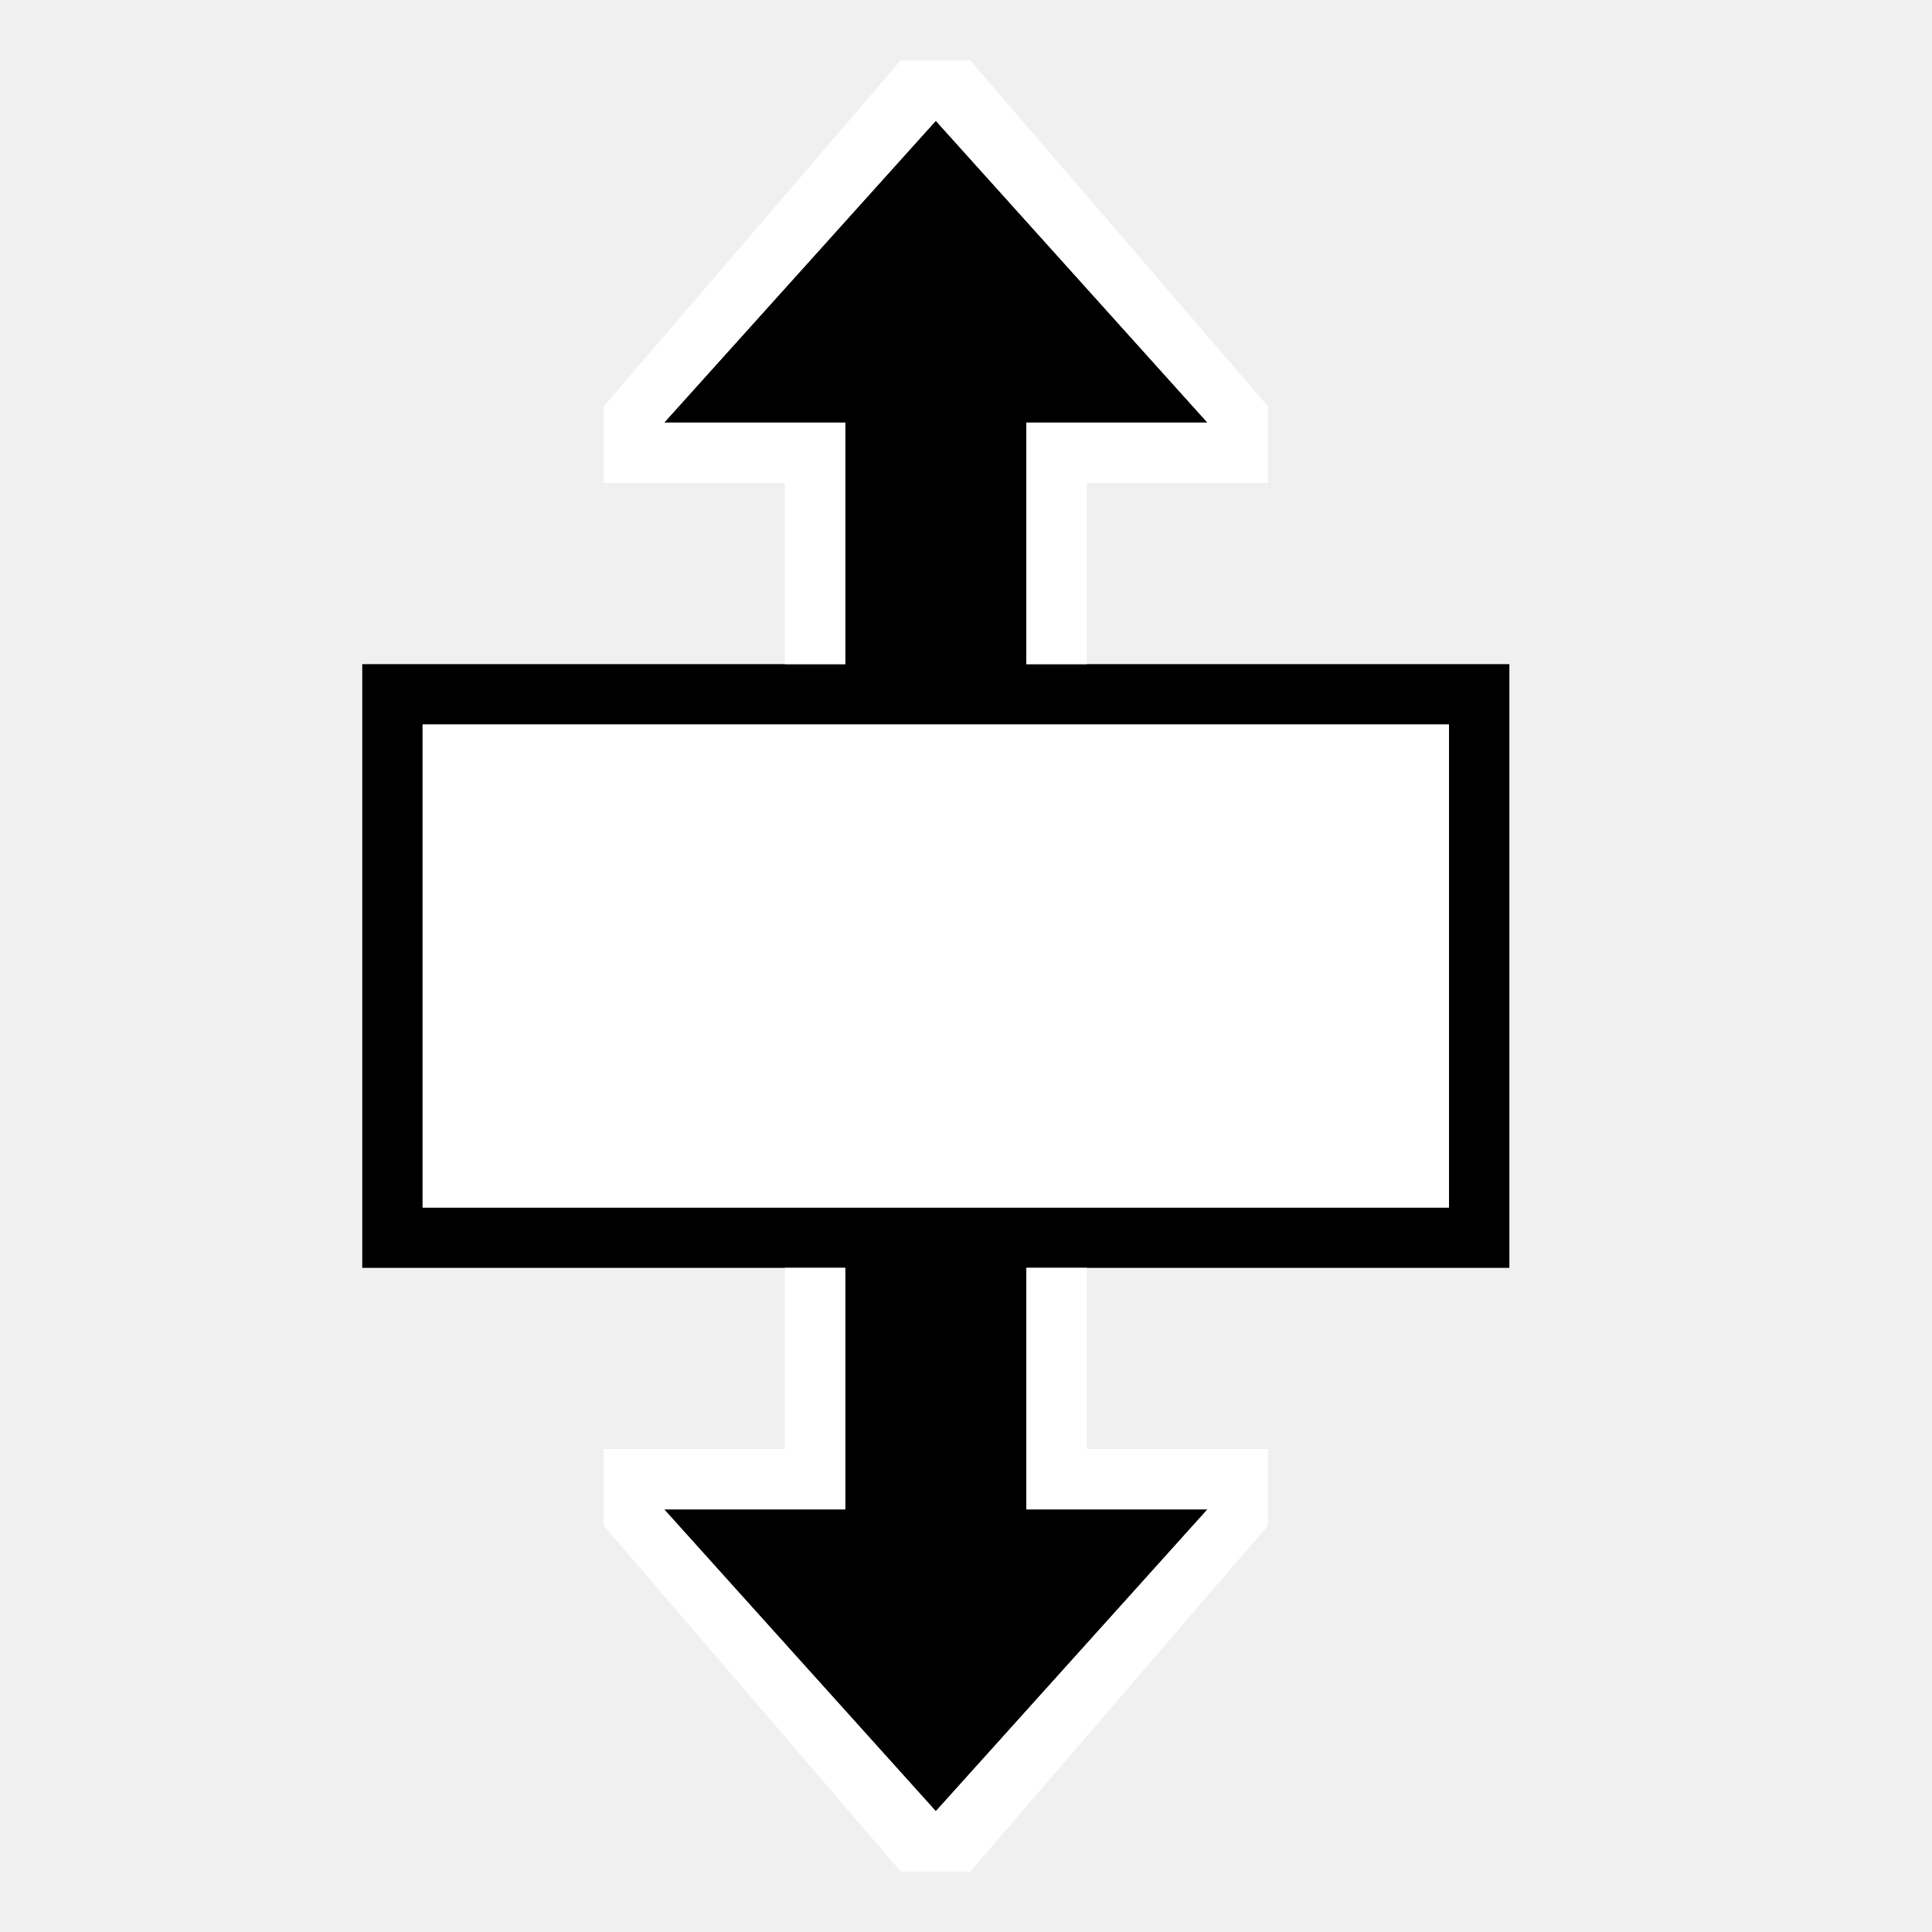
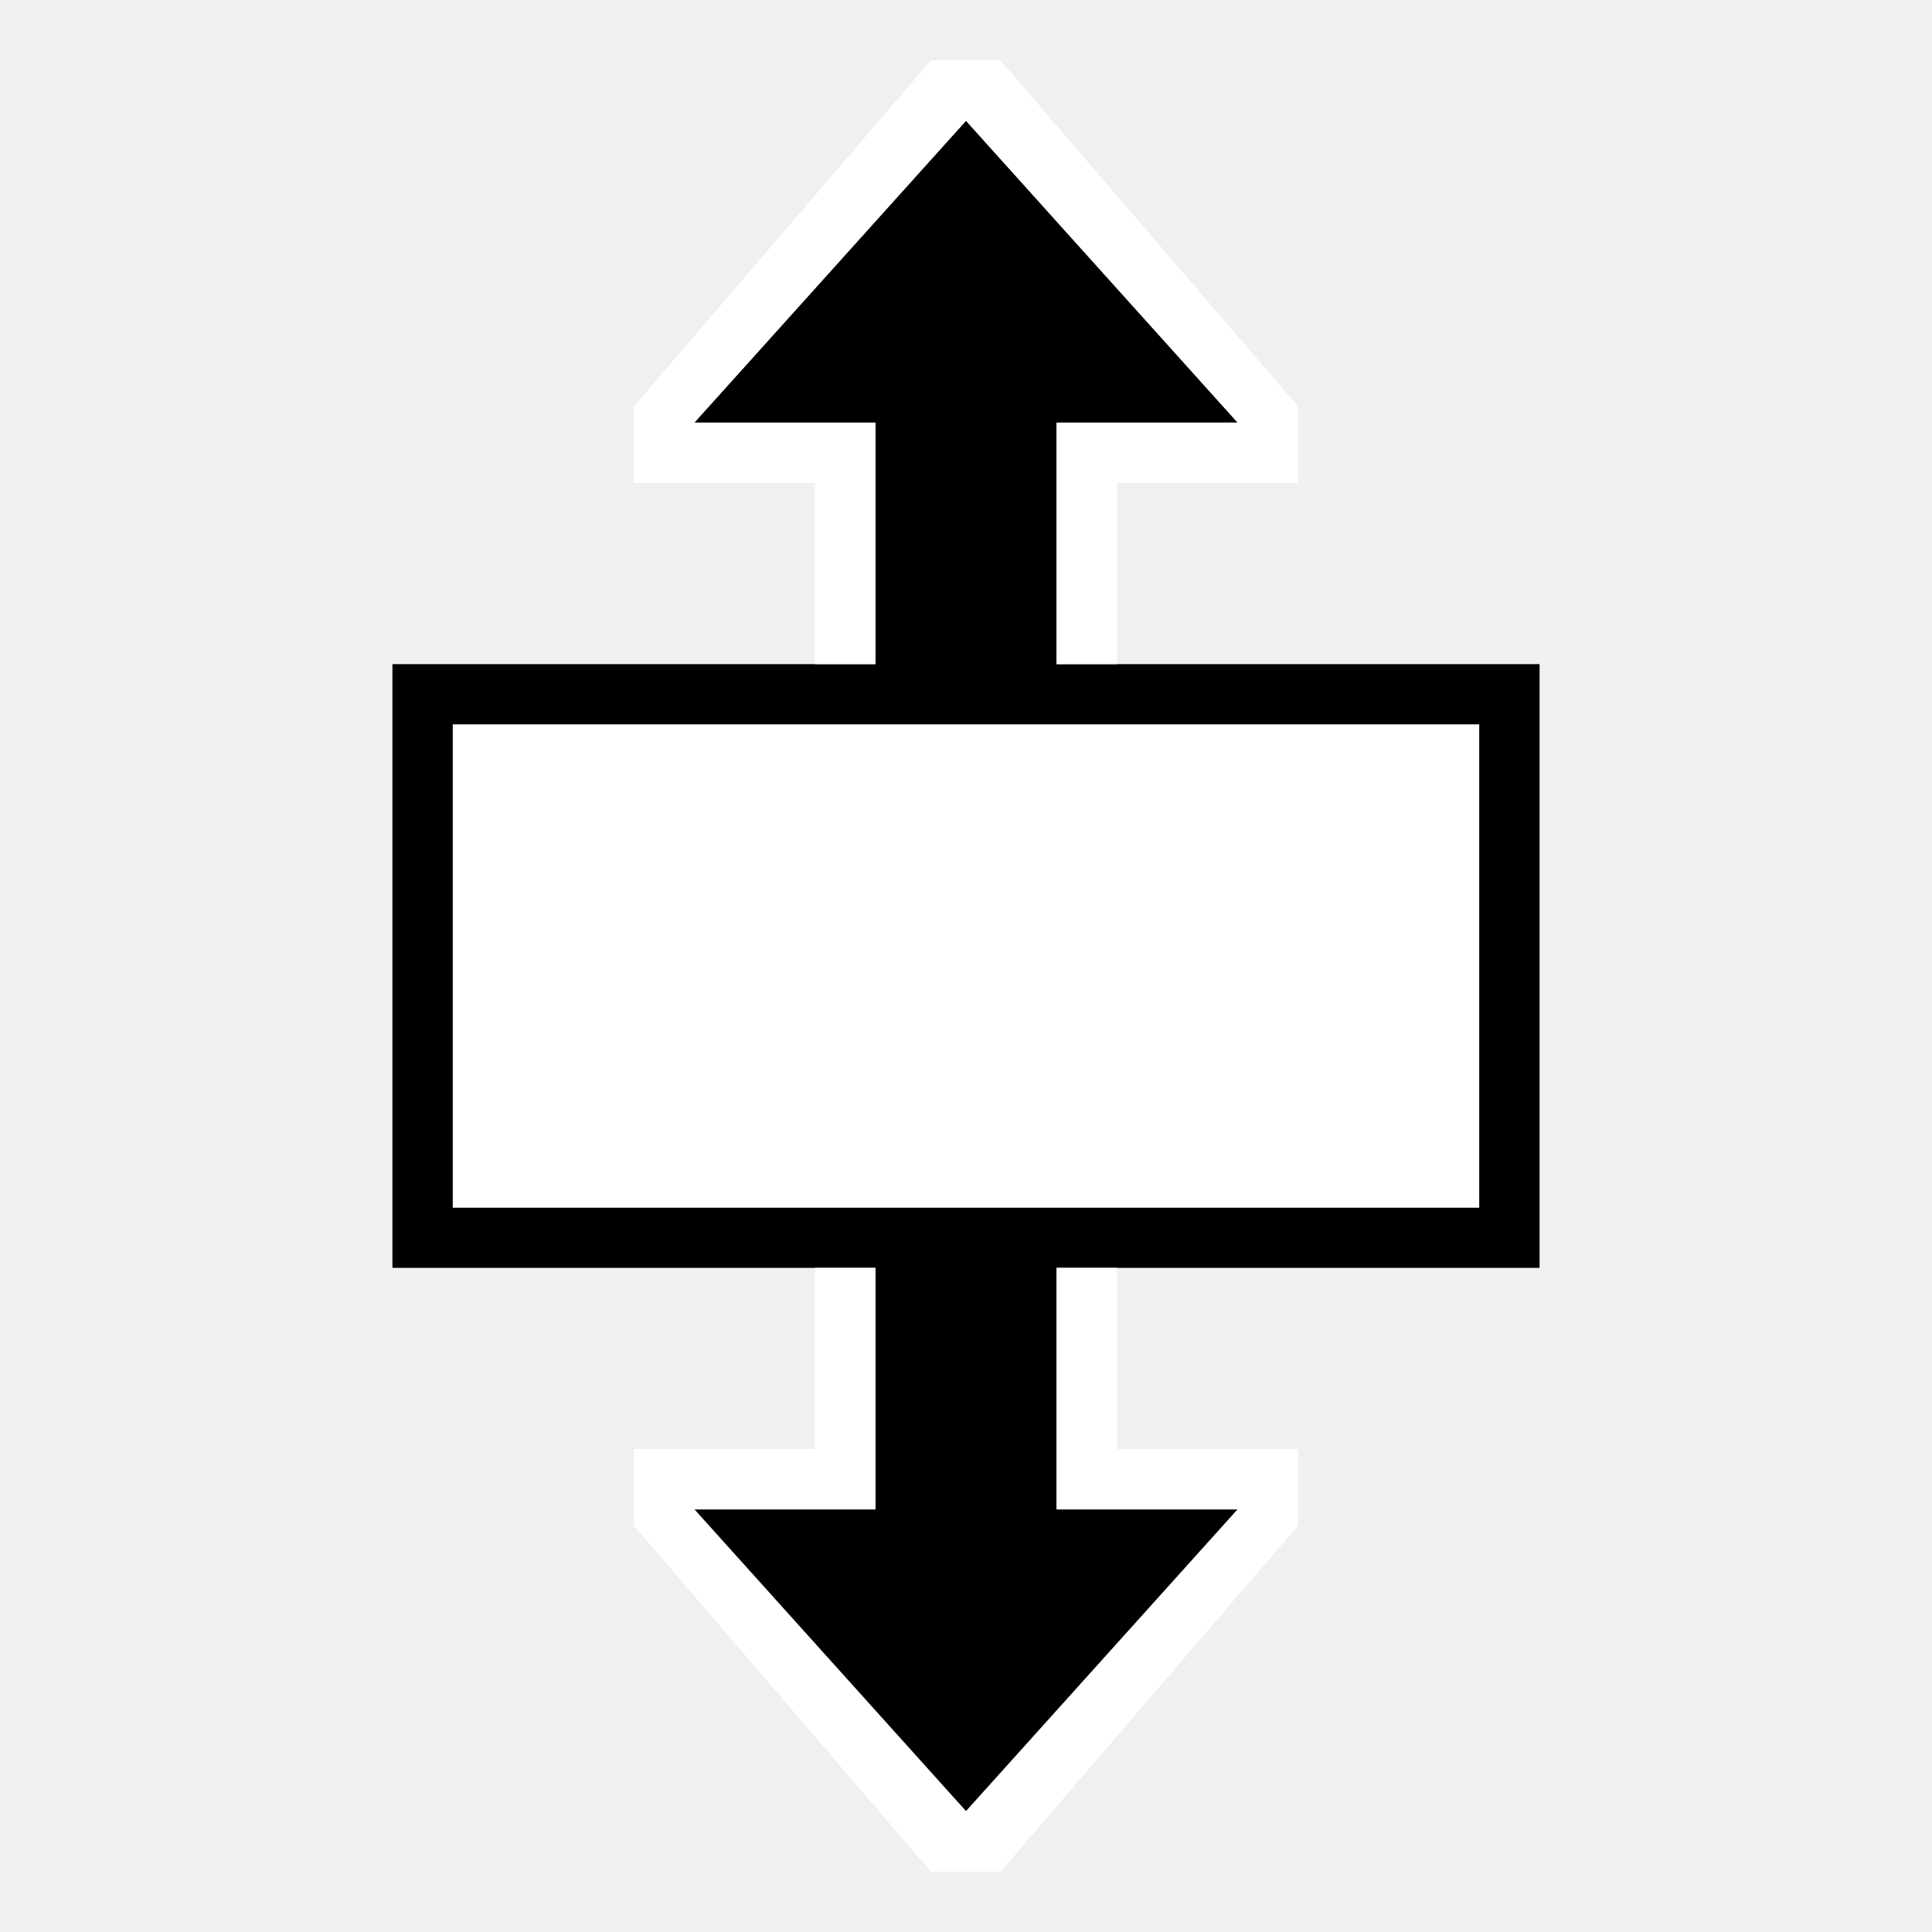
- <svg xmlns="http://www.w3.org/2000/svg" viewBox="0 0 32 32">
-   <path style="fill:#000000" d="M 15.5,2 11,7 h 3 v 4 h 3 V 7 h 3 z M 6,11 V 21 H 25 V 11 Z m 1,1 h 17 v 8 H 7 Z m 7,9 v 4 h -3 l 4.5,5 4.5,-5 h -3 v -4 z" />
-   <path style="fill:#ffffff" d="M 14.92 1 L 10 6.73 L 10 8 L 13 8 L 13 11 L 14 11 L 14 7 L 11 7 L 15.5 2 L 20 7 L 17 7 L 17 11 L 18 11 L 18 8 L 21 8 L 21 6.73 L 16.07 1 L 14.92 1 z M 7 12 L 7 20 L 13 20 L 18 20 L 24 20 L 24 12 L 18 12 L 13 12 L 7 12 z M 13 21 L 13 24 L 10 24 L 10 25.27 L 14.92 31 L 16.07 31 L 21 25.27 L 21 24 L 18 24 L 18 21 L 17 21 L 17 25 L 20 25 L 15.5 30 L 11 25 L 14 25 L 14 21 L 13 21 z " />
+ <svg xmlns="http://www.w3.org/2000/svg" viewBox="0 0 256 256">
+   <path style="fill:#000000" d="M 128,16 92,56 h 24 v 32 h 24 V 56 h 24 z M 52,88 v 80 H 204 V 88 Z m 8,8 h 136 v 64 H 60 Z m 56,72 v 32 H 92 l 36,40 36,-40 h -24 v -32 z" />
+   <path style="fill:#ffffff" d="M 123.359,8 84,53.844 V 64 h 24 v 24 h 8 V 56 H 92 l 36,-40 36,40 h -24 v 32 h 8 V 64 h 24 V 53.844 L 132.562,8 Z M 60,96 v 64 h 48 40 48 V 96 h -48 -40 z m 48,72 v 24 H 84 v 10.156 L 123.359,248 h 9.203 L 172,202.156 V 192 h -24 v -24 h -8 v 32 h 24 l -36,40 -36,-40 h 24 v -32 z" />
</svg>
